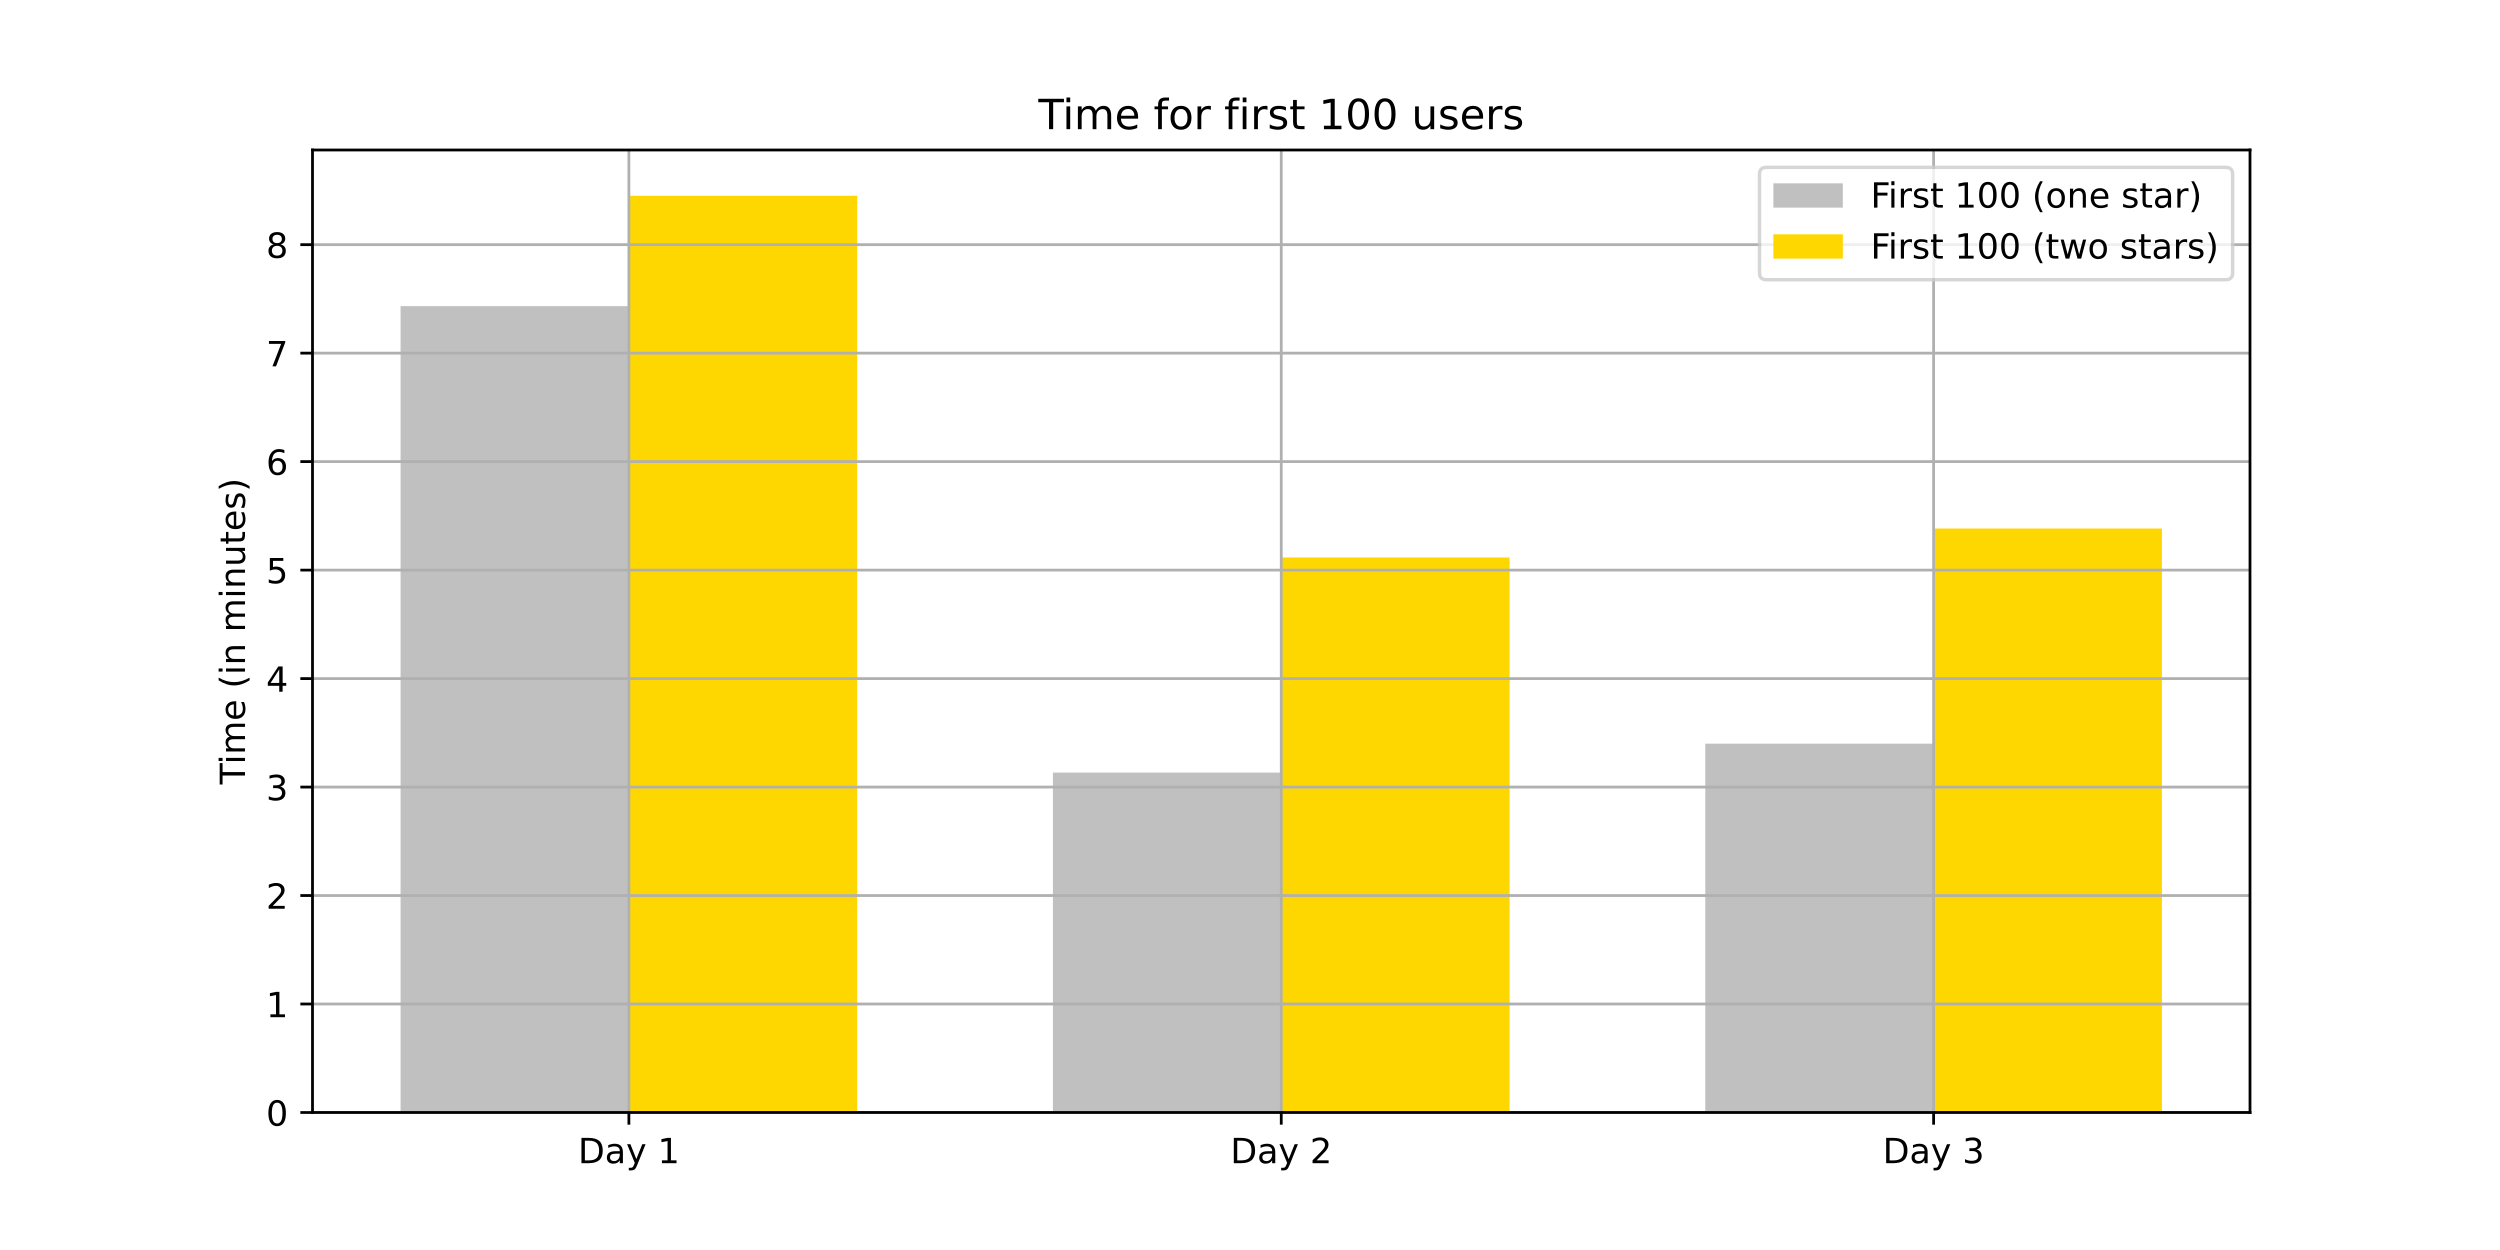
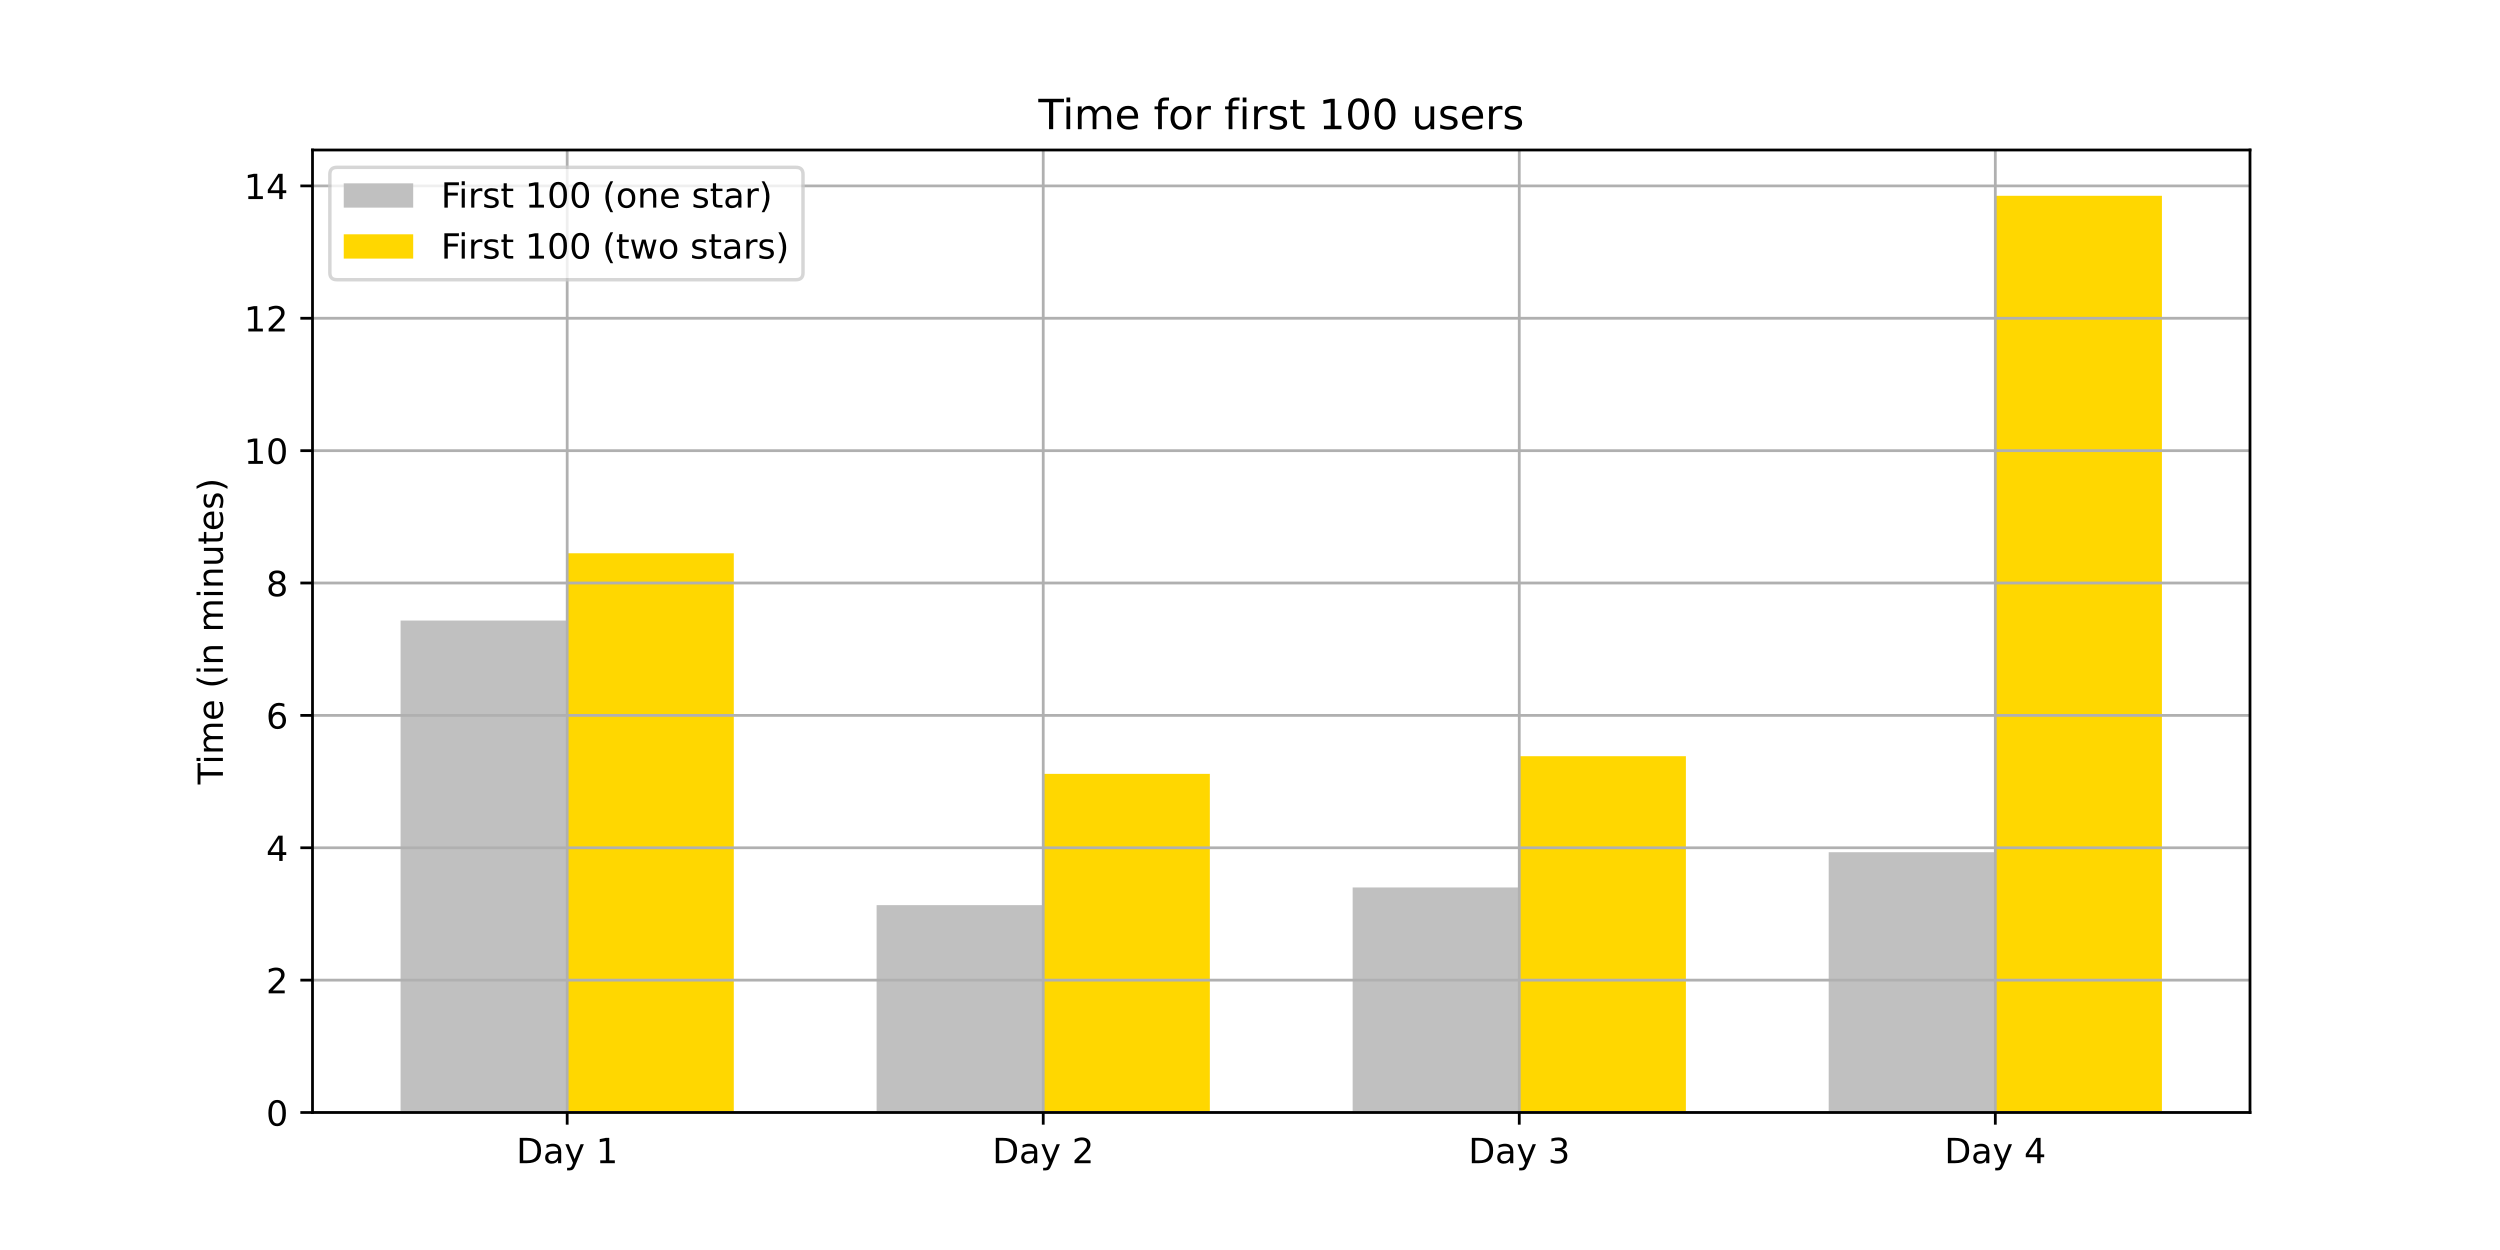
<svg xmlns="http://www.w3.org/2000/svg" xmlns:xlink="http://www.w3.org/1999/xlink" height="360pt" version="1.1" viewBox="0 0 720 360" width="720pt">
  <defs>
    <style type="text/css">*{stroke-linecap:butt;stroke-linejoin:round;}</style>
  </defs>
  <g id="figure_1">
    <g id="patch_1">
      <path d="M 0 360  L 720 360  L 720 0  L 0 0  z " style="fill:#ffffff;" />
    </g>
    <g id="axes_1">
      <g id="patch_2">
        <path d="M 90 320.4  L 648 320.4  L 648 43.2  L 90 43.2  z " style="fill:#ffffff;" />
      </g>
      <g id="patch_3">
-         <path clip-path="url(#pbcc487ff9d)" d="M 115.364 320.4  L 181.121 320.4  L 181.121 88.163  L 115.364 88.163  z " style="fill:#c0c0c0;" />
+         <path clip-path="url(#p4db4bcc8e1)" d="M 115.364 320.4  L 163.349 320.4  L 163.349 178.71  L 115.364 178.71  z " style="fill:#c0c0c0;" />
      </g>
      <g id="patch_4">
-         <path clip-path="url(#pbcc487ff9d)" d="M 303.242 320.4  L 369 320.4  L 369 222.507  L 303.242 222.507  z " style="fill:#c0c0c0;" />
+         <path clip-path="url(#p4db4bcc8e1)" d="M 252.464 320.4  L 300.45 320.4  L 300.45 260.674  L 252.464 260.674  z " style="fill:#c0c0c0;" />
      </g>
      <g id="patch_5">
-         <path clip-path="url(#pbcc487ff9d)" d="M 491.121 320.4  L 556.879 320.4  L 556.879 214.175  L 491.121 214.175  z " style="fill:#c0c0c0;" />
+         <path clip-path="url(#p4db4bcc8e1)" d="M 389.565 320.4  L 437.55 320.4  L 437.55 255.591  L 389.565 255.591  z " style="fill:#c0c0c0;" />
      </g>
      <g id="patch_6">
-         <path clip-path="url(#pbcc487ff9d)" d="M 181.121 320.4  L 246.879 320.4  L 246.879 56.4  L 181.121 56.4  z " style="fill:#ffd700;" />
+         <path clip-path="url(#p4db4bcc8e1)" d="M 526.666 320.4  L 574.651 320.4  L 574.651 245.425  L 526.666 245.425  z " style="fill:#c0c0c0;" />
      </g>
      <g id="patch_7">
-         <path clip-path="url(#pbcc487ff9d)" d="M 369 320.4  L 434.758 320.4  L 434.758 160.542  L 369 160.542  z " style="fill:#ffd700;" />
+         <path clip-path="url(#p4db4bcc8e1)" d="M 163.349 320.4  L 211.334 320.4  L 211.334 159.331  L 163.349 159.331  z " style="fill:#ffd700;" />
      </g>
      <g id="patch_8">
-         <path clip-path="url(#pbcc487ff9d)" d="M 556.879 320.4  L 622.636 320.4  L 622.636 152.211  L 556.879 152.211  z " style="fill:#ffd700;" />
+         <path clip-path="url(#p4db4bcc8e1)" d="M 300.45 320.4  L 348.435 320.4  L 348.435 222.869  L 300.45 222.869  z " style="fill:#ffd700;" />
+       </g>
+       <g id="patch_9">
+         <path clip-path="url(#p4db4bcc8e1)" d="M 437.55 320.4  L 485.536 320.4  L 485.536 217.786  L 437.55 217.786  z " style="fill:#ffd700;" />
+       </g>
+       <g id="patch_10">
+         <path clip-path="url(#p4db4bcc8e1)" d="M 574.651 320.4  L 622.636 320.4  L 622.636 56.4  L 574.651 56.4  z " style="fill:#ffd700;" />
      </g>
      <g id="matplotlib.axis_1">
        <g id="xtick_1">
          <g id="line2d_1">
-             <path clip-path="url(#pbcc487ff9d)" d="M 181.121 320.4  L 181.121 43.2  " style="fill:none;stroke:#b0b0b0;stroke-linecap:square;stroke-width:0.8;" />
+             <path clip-path="url(#p4db4bcc8e1)" d="M 163.349 320.4  L 163.349 43.2  " style="fill:none;stroke:#b0b0b0;stroke-linecap:square;stroke-width:0.8;" />
          </g>
          <g id="line2d_2">
            <defs>
-               <path d="M 0 0  L 0 3.5  " id="m752690affd" style="stroke:#000000;stroke-width:0.8;" />
+               <path d="M 0 0  L 0 3.5  " id="m57da8607fa" style="stroke:#000000;stroke-width:0.8;" />
            </defs>
            <g>
-               <use style="stroke:#000000;stroke-width:0.8;" x="181.121" xlink:href="#m752690affd" y="320.4" />
+               <use style="stroke:#000000;stroke-width:0.8;" x="163.349" xlink:href="#m57da8607fa" y="320.4" />
            </g>
          </g>
          <g id="text_1">
-             <g transform="translate(166.4775 334.9984)scale(0.1 -0.1)">
+             <g transform="translate(148.7051 334.9984)scale(0.1 -0.1)">
              <defs>
                <path d="M 19.672 64.797  L 19.672 8.109  L 31.594 8.109  Q 46.688 8.109 53.688 14.938  Q 60.688 21.781 60.688 36.531  Q 60.688 51.172 53.688 57.984  Q 46.688 64.797 31.594 64.797  z M 9.812 72.906  L 30.078 72.906  Q 51.266 72.906 61.172 64.094  Q 71.094 55.281 71.094 36.531  Q 71.094 17.672 61.125 8.828  Q 51.172 0 30.078 0  L 9.812 0  z " id="DejaVuSans-68" />
                <path d="M 34.281 27.484  Q 23.391 27.484 19.188 25  Q 14.984 22.516 14.984 16.5  Q 14.984 11.719 18.141 8.906  Q 21.297 6.109 26.703 6.109  Q 34.188 6.109 38.703 11.406  Q 43.219 16.703 43.219 25.484  L 43.219 27.484  z M 52.203 31.203  L 52.203 0  L 43.219 0  L 43.219 8.297  Q 40.141 3.328 35.547 0.953  Q 30.953 -1.422 24.312 -1.422  Q 15.922 -1.422 10.953 3.297  Q 6 8.016 6 15.922  Q 6 25.141 12.172 29.828  Q 18.359 34.516 30.609 34.516  L 43.219 34.516  L 43.219 35.406  Q 43.219 41.609 39.141 45  Q 35.062 48.391 27.688 48.391  Q 23 48.391 18.547 47.266  Q 14.109 46.141 10.016 43.891  L 10.016 52.203  Q 14.938 54.109 19.578 55.047  Q 24.219 56 28.609 56  Q 40.484 56 46.344 49.844  Q 52.203 43.703 52.203 31.203  z " id="DejaVuSans-97" />
                <path d="M 32.172 -5.078  Q 28.375 -14.844 24.75 -17.812  Q 21.141 -20.797 15.094 -20.797  L 7.906 -20.797  L 7.906 -13.281  L 13.188 -13.281  Q 16.891 -13.281 18.938 -11.516  Q 21 -9.766 23.484 -3.219  L 25.094 0.875  L 2.984 54.688  L 12.5 54.688  L 29.594 11.922  L 46.688 54.688  L 56.203 54.688  z " id="DejaVuSans-121" />
                <path id="DejaVuSans-32" />
                <path d="M 12.406 8.297  L 28.516 8.297  L 28.516 63.922  L 10.984 60.406  L 10.984 69.391  L 28.422 72.906  L 38.281 72.906  L 38.281 8.297  L 54.391 8.297  L 54.391 0  L 12.406 0  z " id="DejaVuSans-49" />
              </defs>
              <use xlink:href="#DejaVuSans-68" />
              <use x="77.002" xlink:href="#DejaVuSans-97" />
              <use x="138.281" xlink:href="#DejaVuSans-121" />
              <use x="197.461" xlink:href="#DejaVuSans-32" />
              <use x="229.248" xlink:href="#DejaVuSans-49" />
            </g>
          </g>
        </g>
        <g id="xtick_2">
          <g id="line2d_3">
-             <path clip-path="url(#pbcc487ff9d)" d="M 369 320.4  L 369 43.2  " style="fill:none;stroke:#b0b0b0;stroke-linecap:square;stroke-width:0.8;" />
+             <path clip-path="url(#p4db4bcc8e1)" d="M 300.45 320.4  L 300.45 43.2  " style="fill:none;stroke:#b0b0b0;stroke-linecap:square;stroke-width:0.8;" />
          </g>
          <g id="line2d_4">
            <g>
-               <use style="stroke:#000000;stroke-width:0.8;" x="369" xlink:href="#m752690affd" y="320.4" />
+               <use style="stroke:#000000;stroke-width:0.8;" x="300.45" xlink:href="#m57da8607fa" y="320.4" />
            </g>
          </g>
          <g id="text_2">
-             <g transform="translate(354.3562 334.9984)scale(0.1 -0.1)">
+             <g transform="translate(285.8059 334.9984)scale(0.1 -0.1)">
              <defs>
                <path d="M 19.188 8.297  L 53.609 8.297  L 53.609 0  L 7.328 0  L 7.328 8.297  Q 12.938 14.109 22.625 23.891  Q 32.328 33.688 34.812 36.531  Q 39.547 41.844 41.422 45.531  Q 43.312 49.219 43.312 52.781  Q 43.312 58.594 39.234 62.25  Q 35.156 65.922 28.609 65.922  Q 23.969 65.922 18.812 64.312  Q 13.672 62.703 7.812 59.422  L 7.812 69.391  Q 13.766 71.781 18.938 73  Q 24.125 74.219 28.422 74.219  Q 39.75 74.219 46.484 68.547  Q 53.219 62.891 53.219 53.422  Q 53.219 48.922 51.531 44.891  Q 49.859 40.875 45.406 35.406  Q 44.188 33.984 37.641 27.219  Q 31.109 20.453 19.188 8.297  z " id="DejaVuSans-50" />
              </defs>
              <use xlink:href="#DejaVuSans-68" />
              <use x="77.002" xlink:href="#DejaVuSans-97" />
              <use x="138.281" xlink:href="#DejaVuSans-121" />
              <use x="197.461" xlink:href="#DejaVuSans-32" />
              <use x="229.248" xlink:href="#DejaVuSans-50" />
            </g>
          </g>
        </g>
        <g id="xtick_3">
          <g id="line2d_5">
-             <path clip-path="url(#pbcc487ff9d)" d="M 556.879 320.4  L 556.879 43.2  " style="fill:none;stroke:#b0b0b0;stroke-linecap:square;stroke-width:0.8;" />
+             <path clip-path="url(#p4db4bcc8e1)" d="M 437.55 320.4  L 437.55 43.2  " style="fill:none;stroke:#b0b0b0;stroke-linecap:square;stroke-width:0.8;" />
          </g>
          <g id="line2d_6">
            <g>
-               <use style="stroke:#000000;stroke-width:0.8;" x="556.879" xlink:href="#m752690affd" y="320.4" />
+               <use style="stroke:#000000;stroke-width:0.8;" x="437.55" xlink:href="#m57da8607fa" y="320.4" />
            </g>
          </g>
          <g id="text_3">
-             <g transform="translate(542.235 334.9984)scale(0.1 -0.1)">
+             <g transform="translate(422.9066 334.9984)scale(0.1 -0.1)">
              <defs>
                <path d="M 40.578 39.312  Q 47.656 37.797 51.625 33  Q 55.609 28.219 55.609 21.188  Q 55.609 10.406 48.188 4.484  Q 40.766 -1.422 27.094 -1.422  Q 22.516 -1.422 17.656 -0.516  Q 12.797 0.391 7.625 2.203  L 7.625 11.719  Q 11.719 9.328 16.594 8.109  Q 21.484 6.891 26.812 6.891  Q 36.078 6.891 40.938 10.547  Q 45.797 14.203 45.797 21.188  Q 45.797 27.641 41.281 31.266  Q 36.766 34.906 28.719 34.906  L 20.219 34.906  L 20.219 43.016  L 29.109 43.016  Q 36.375 43.016 40.234 45.922  Q 44.094 48.828 44.094 54.297  Q 44.094 59.906 40.109 62.906  Q 36.141 65.922 28.719 65.922  Q 24.656 65.922 20.016 65.031  Q 15.375 64.156 9.812 62.312  L 9.812 71.094  Q 15.438 72.656 20.344 73.438  Q 25.25 74.219 29.594 74.219  Q 40.828 74.219 47.359 69.109  Q 53.906 64.016 53.906 55.328  Q 53.906 49.266 50.438 45.094  Q 46.969 40.922 40.578 39.312  z " id="DejaVuSans-51" />
              </defs>
              <use xlink:href="#DejaVuSans-68" />
              <use x="77.002" xlink:href="#DejaVuSans-97" />
              <use x="138.281" xlink:href="#DejaVuSans-121" />
              <use x="197.461" xlink:href="#DejaVuSans-32" />
              <use x="229.248" xlink:href="#DejaVuSans-51" />
            </g>
          </g>
        </g>
+         <g id="xtick_4">
+           <g id="line2d_7">
+             <path clip-path="url(#p4db4bcc8e1)" d="M 574.651 320.4  L 574.651 43.2  " style="fill:none;stroke:#b0b0b0;stroke-linecap:square;stroke-width:0.8;" />
+           </g>
+           <g id="line2d_8">
+             <g>
+               <use style="stroke:#000000;stroke-width:0.8;" x="574.651" xlink:href="#m57da8607fa" y="320.4" />
+             </g>
+           </g>
+           <g id="text_4">
+             <g transform="translate(560.0074 334.9984)scale(0.1 -0.1)">
+               <defs>
+                 <path d="M 37.797 64.312  L 12.891 25.391  L 37.797 25.391  z M 35.203 72.906  L 47.609 72.906  L 47.609 25.391  L 58.016 25.391  L 58.016 17.188  L 47.609 17.188  L 47.609 0  L 37.797 0  L 37.797 17.188  L 4.891 17.188  L 4.891 26.703  z " id="DejaVuSans-52" />
+               </defs>
+               <use xlink:href="#DejaVuSans-68" />
+               <use x="77.002" xlink:href="#DejaVuSans-97" />
+               <use x="138.281" xlink:href="#DejaVuSans-121" />
+               <use x="197.461" xlink:href="#DejaVuSans-32" />
+               <use x="229.248" xlink:href="#DejaVuSans-52" />
+             </g>
+           </g>
+         </g>
      </g>
      <g id="matplotlib.axis_2">
        <g id="ytick_1">
-           <g id="line2d_7">
-             <path clip-path="url(#pbcc487ff9d)" d="M 90 320.4  L 648 320.4  " style="fill:none;stroke:#b0b0b0;stroke-linecap:square;stroke-width:0.8;" />
-           </g>
-           <g id="line2d_8">
+           <g id="line2d_9">
+             <path clip-path="url(#p4db4bcc8e1)" d="M 90 320.4  L 648 320.4  " style="fill:none;stroke:#b0b0b0;stroke-linecap:square;stroke-width:0.8;" />
+           </g>
+           <g id="line2d_10">
            <defs>
-               <path d="M 0 0  L -3.5 0  " id="md3a1e1a171" style="stroke:#000000;stroke-width:0.8;" />
+               <path d="M 0 0  L -3.5 0  " id="mcd0cbe0e70" style="stroke:#000000;stroke-width:0.8;" />
            </defs>
            <g>
-               <use style="stroke:#000000;stroke-width:0.8;" x="90" xlink:href="#md3a1e1a171" y="320.4" />
-             </g>
-           </g>
-           <g id="text_4">
+               <use style="stroke:#000000;stroke-width:0.8;" x="90" xlink:href="#mcd0cbe0e70" y="320.4" />
+             </g>
+           </g>
+           <g id="text_5">
            <g transform="translate(76.6375 324.1992)scale(0.1 -0.1)">
              <defs>
                <path d="M 31.781 66.406  Q 24.172 66.406 20.328 58.906  Q 16.5 51.422 16.5 36.375  Q 16.5 21.391 20.328 13.891  Q 24.172 6.391 31.781 6.391  Q 39.453 6.391 43.281 13.891  Q 47.125 21.391 47.125 36.375  Q 47.125 51.422 43.281 58.906  Q 39.453 66.406 31.781 66.406  z M 31.781 74.219  Q 44.047 74.219 50.516 64.516  Q 56.984 54.828 56.984 36.375  Q 56.984 17.969 50.516 8.266  Q 44.047 -1.422 31.781 -1.422  Q 19.531 -1.422 13.062 8.266  Q 6.594 17.969 6.594 36.375  Q 6.594 54.828 13.062 64.516  Q 19.531 74.219 31.781 74.219  z " id="DejaVuSans-48" />
              </defs>
              <use xlink:href="#DejaVuSans-48" />
            </g>
          </g>
        </g>
        <g id="ytick_2">
-           <g id="line2d_9">
-             <path clip-path="url(#pbcc487ff9d)" d="M 90 289.157  L 648 289.157  " style="fill:none;stroke:#b0b0b0;stroke-linecap:square;stroke-width:0.8;" />
-           </g>
-           <g id="line2d_10">
-             <g>
-               <use style="stroke:#000000;stroke-width:0.8;" x="90" xlink:href="#md3a1e1a171" y="289.157" />
-             </g>
-           </g>
-           <g id="text_5">
-             <g transform="translate(76.6375 292.9566)scale(0.1 -0.1)">
+           <g id="line2d_11">
+             <path clip-path="url(#p4db4bcc8e1)" d="M 90 282.277  L 648 282.277  " style="fill:none;stroke:#b0b0b0;stroke-linecap:square;stroke-width:0.8;" />
+           </g>
+           <g id="line2d_12">
+             <g>
+               <use style="stroke:#000000;stroke-width:0.8;" x="90" xlink:href="#mcd0cbe0e70" y="282.277" />
+             </g>
+           </g>
+           <g id="text_6">
+             <g transform="translate(76.6375 286.0765)scale(0.1 -0.1)">
+               <use xlink:href="#DejaVuSans-50" />
+             </g>
+           </g>
+         </g>
+         <g id="ytick_3">
+           <g id="line2d_13">
+             <path clip-path="url(#p4db4bcc8e1)" d="M 90 244.155  L 648 244.155  " style="fill:none;stroke:#b0b0b0;stroke-linecap:square;stroke-width:0.8;" />
+           </g>
+           <g id="line2d_14">
+             <g>
+               <use style="stroke:#000000;stroke-width:0.8;" x="90" xlink:href="#mcd0cbe0e70" y="244.155" />
+             </g>
+           </g>
+           <g id="text_7">
+             <g transform="translate(76.6375 247.9537)scale(0.1 -0.1)">
+               <use xlink:href="#DejaVuSans-52" />
+             </g>
+           </g>
+         </g>
+         <g id="ytick_4">
+           <g id="line2d_15">
+             <path clip-path="url(#p4db4bcc8e1)" d="M 90 206.032  L 648 206.032  " style="fill:none;stroke:#b0b0b0;stroke-linecap:square;stroke-width:0.8;" />
+           </g>
+           <g id="line2d_16">
+             <g>
+               <use style="stroke:#000000;stroke-width:0.8;" x="90" xlink:href="#mcd0cbe0e70" y="206.032" />
+             </g>
+           </g>
+           <g id="text_8">
+             <g transform="translate(76.6375 209.831)scale(0.1 -0.1)">
+               <defs>
+                 <path d="M 33.016 40.375  Q 26.375 40.375 22.484 35.828  Q 18.609 31.297 18.609 23.391  Q 18.609 15.531 22.484 10.953  Q 26.375 6.391 33.016 6.391  Q 39.656 6.391 43.531 10.953  Q 47.406 15.531 47.406 23.391  Q 47.406 31.297 43.531 35.828  Q 39.656 40.375 33.016 40.375  z M 52.594 71.297  L 52.594 62.312  Q 48.875 64.062 45.094 64.984  Q 41.312 65.922 37.594 65.922  Q 27.828 65.922 22.672 59.328  Q 17.531 52.734 16.797 39.406  Q 19.672 43.656 24.016 45.922  Q 28.375 48.188 33.594 48.188  Q 44.578 48.188 50.953 41.516  Q 57.328 34.859 57.328 23.391  Q 57.328 12.156 50.688 5.359  Q 44.047 -1.422 33.016 -1.422  Q 20.359 -1.422 13.672 8.266  Q 6.984 17.969 6.984 36.375  Q 6.984 53.656 15.188 63.938  Q 23.391 74.219 37.203 74.219  Q 40.922 74.219 44.703 73.484  Q 48.484 72.75 52.594 71.297  z " id="DejaVuSans-54" />
+               </defs>
+               <use xlink:href="#DejaVuSans-54" />
+             </g>
+           </g>
+         </g>
+         <g id="ytick_5">
+           <g id="line2d_17">
+             <path clip-path="url(#p4db4bcc8e1)" d="M 90 167.909  L 648 167.909  " style="fill:none;stroke:#b0b0b0;stroke-linecap:square;stroke-width:0.8;" />
+           </g>
+           <g id="line2d_18">
+             <g>
+               <use style="stroke:#000000;stroke-width:0.8;" x="90" xlink:href="#mcd0cbe0e70" y="167.909" />
+             </g>
+           </g>
+           <g id="text_9">
+             <g transform="translate(76.6375 171.7082)scale(0.1 -0.1)">
+               <defs>
+                 <path d="M 31.781 34.625  Q 24.75 34.625 20.719 30.859  Q 16.703 27.094 16.703 20.516  Q 16.703 13.922 20.719 10.156  Q 24.75 6.391 31.781 6.391  Q 38.812 6.391 42.859 10.172  Q 46.922 13.969 46.922 20.516  Q 46.922 27.094 42.891 30.859  Q 38.875 34.625 31.781 34.625  z M 21.922 38.812  Q 15.578 40.375 12.031 44.719  Q 8.5 49.078 8.5 55.328  Q 8.5 64.062 14.719 69.141  Q 20.953 74.219 31.781 74.219  Q 42.672 74.219 48.875 69.141  Q 55.078 64.062 55.078 55.328  Q 55.078 49.078 51.531 44.719  Q 48 40.375 41.703 38.812  Q 48.828 37.156 52.797 32.312  Q 56.781 27.484 56.781 20.516  Q 56.781 9.906 50.312 4.234  Q 43.844 -1.422 31.781 -1.422  Q 19.734 -1.422 13.25 4.234  Q 6.781 9.906 6.781 20.516  Q 6.781 27.484 10.781 32.312  Q 14.797 37.156 21.922 38.812  z M 18.312 54.391  Q 18.312 48.734 21.844 45.562  Q 25.391 42.391 31.781 42.391  Q 38.141 42.391 41.719 45.562  Q 45.312 48.734 45.312 54.391  Q 45.312 60.062 41.719 63.234  Q 38.141 66.406 31.781 66.406  Q 25.391 66.406 21.844 63.234  Q 18.312 60.062 18.312 54.391  z " id="DejaVuSans-56" />
+               </defs>
+               <use xlink:href="#DejaVuSans-56" />
+             </g>
+           </g>
+         </g>
+         <g id="ytick_6">
+           <g id="line2d_19">
+             <path clip-path="url(#p4db4bcc8e1)" d="M 90 129.786  L 648 129.786  " style="fill:none;stroke:#b0b0b0;stroke-linecap:square;stroke-width:0.8;" />
+           </g>
+           <g id="line2d_20">
+             <g>
+               <use style="stroke:#000000;stroke-width:0.8;" x="90" xlink:href="#mcd0cbe0e70" y="129.786" />
+             </g>
+           </g>
+           <g id="text_10">
+             <g transform="translate(70.275 133.5855)scale(0.1 -0.1)">
              <use xlink:href="#DejaVuSans-49" />
-             </g>
-           </g>
-         </g>
-         <g id="ytick_3">
-           <g id="line2d_11">
-             <path clip-path="url(#pbcc487ff9d)" d="M 90 257.915  L 648 257.915  " style="fill:none;stroke:#b0b0b0;stroke-linecap:square;stroke-width:0.8;" />
-           </g>
-           <g id="line2d_12">
-             <g>
-               <use style="stroke:#000000;stroke-width:0.8;" x="90" xlink:href="#md3a1e1a171" y="257.915" />
-             </g>
-           </g>
-           <g id="text_6">
-             <g transform="translate(76.6375 261.714)scale(0.1 -0.1)">
-               <use xlink:href="#DejaVuSans-50" />
-             </g>
-           </g>
-         </g>
-         <g id="ytick_4">
-           <g id="line2d_13">
-             <path clip-path="url(#pbcc487ff9d)" d="M 90 226.672  L 648 226.672  " style="fill:none;stroke:#b0b0b0;stroke-linecap:square;stroke-width:0.8;" />
-           </g>
-           <g id="line2d_14">
-             <g>
-               <use style="stroke:#000000;stroke-width:0.8;" x="90" xlink:href="#md3a1e1a171" y="226.672" />
-             </g>
-           </g>
-           <g id="text_7">
-             <g transform="translate(76.6375 230.4714)scale(0.1 -0.1)">
-               <use xlink:href="#DejaVuSans-51" />
-             </g>
-           </g>
-         </g>
-         <g id="ytick_5">
-           <g id="line2d_15">
-             <path clip-path="url(#pbcc487ff9d)" d="M 90 195.43  L 648 195.43  " style="fill:none;stroke:#b0b0b0;stroke-linecap:square;stroke-width:0.8;" />
-           </g>
-           <g id="line2d_16">
-             <g>
-               <use style="stroke:#000000;stroke-width:0.8;" x="90" xlink:href="#md3a1e1a171" y="195.43" />
-             </g>
-           </g>
-           <g id="text_8">
-             <g transform="translate(76.6375 199.2288)scale(0.1 -0.1)">
-               <defs>
-                 <path d="M 37.797 64.312  L 12.891 25.391  L 37.797 25.391  z M 35.203 72.906  L 47.609 72.906  L 47.609 25.391  L 58.016 25.391  L 58.016 17.188  L 47.609 17.188  L 47.609 0  L 37.797 0  L 37.797 17.188  L 4.891 17.188  L 4.891 26.703  z " id="DejaVuSans-52" />
-               </defs>
-               <use xlink:href="#DejaVuSans-52" />
-             </g>
-           </g>
-         </g>
-         <g id="ytick_6">
-           <g id="line2d_17">
-             <path clip-path="url(#pbcc487ff9d)" d="M 90 164.187  L 648 164.187  " style="fill:none;stroke:#b0b0b0;stroke-linecap:square;stroke-width:0.8;" />
-           </g>
-           <g id="line2d_18">
-             <g>
-               <use style="stroke:#000000;stroke-width:0.8;" x="90" xlink:href="#md3a1e1a171" y="164.187" />
-             </g>
-           </g>
-           <g id="text_9">
-             <g transform="translate(76.6375 167.9862)scale(0.1 -0.1)">
-               <defs>
-                 <path d="M 10.797 72.906  L 49.516 72.906  L 49.516 64.594  L 19.828 64.594  L 19.828 46.734  Q 21.969 47.469 24.109 47.828  Q 26.266 48.188 28.422 48.188  Q 40.625 48.188 47.75 41.5  Q 54.891 34.812 54.891 23.391  Q 54.891 11.625 47.562 5.094  Q 40.234 -1.422 26.906 -1.422  Q 22.312 -1.422 17.547 -0.641  Q 12.797 0.141 7.719 1.703  L 7.719 11.625  Q 12.109 9.234 16.797 8.062  Q 21.484 6.891 26.703 6.891  Q 35.156 6.891 40.078 11.328  Q 45.016 15.766 45.016 23.391  Q 45.016 31 40.078 35.438  Q 35.156 39.891 26.703 39.891  Q 22.75 39.891 18.812 39.016  Q 14.891 38.141 10.797 36.281  z " id="DejaVuSans-53" />
-               </defs>
-               <use xlink:href="#DejaVuSans-53" />
+               <use x="63.623" xlink:href="#DejaVuSans-48" />
            </g>
          </g>
        </g>
        <g id="ytick_7">
-           <g id="line2d_19">
-             <path clip-path="url(#pbcc487ff9d)" d="M 90 132.944  L 648 132.944  " style="fill:none;stroke:#b0b0b0;stroke-linecap:square;stroke-width:0.8;" />
-           </g>
-           <g id="line2d_20">
-             <g>
-               <use style="stroke:#000000;stroke-width:0.8;" x="90" xlink:href="#md3a1e1a171" y="132.944" />
-             </g>
-           </g>
-           <g id="text_10">
-             <g transform="translate(76.6375 136.7436)scale(0.1 -0.1)">
-               <defs>
-                 <path d="M 33.016 40.375  Q 26.375 40.375 22.484 35.828  Q 18.609 31.297 18.609 23.391  Q 18.609 15.531 22.484 10.953  Q 26.375 6.391 33.016 6.391  Q 39.656 6.391 43.531 10.953  Q 47.406 15.531 47.406 23.391  Q 47.406 31.297 43.531 35.828  Q 39.656 40.375 33.016 40.375  z M 52.594 71.297  L 52.594 62.312  Q 48.875 64.062 45.094 64.984  Q 41.312 65.922 37.594 65.922  Q 27.828 65.922 22.672 59.328  Q 17.531 52.734 16.797 39.406  Q 19.672 43.656 24.016 45.922  Q 28.375 48.188 33.594 48.188  Q 44.578 48.188 50.953 41.516  Q 57.328 34.859 57.328 23.391  Q 57.328 12.156 50.688 5.359  Q 44.047 -1.422 33.016 -1.422  Q 20.359 -1.422 13.672 8.266  Q 6.984 17.969 6.984 36.375  Q 6.984 53.656 15.188 63.938  Q 23.391 74.219 37.203 74.219  Q 40.922 74.219 44.703 73.484  Q 48.484 72.75 52.594 71.297  z " id="DejaVuSans-54" />
-               </defs>
-               <use xlink:href="#DejaVuSans-54" />
+           <g id="line2d_21">
+             <path clip-path="url(#p4db4bcc8e1)" d="M 90 91.664  L 648 91.664  " style="fill:none;stroke:#b0b0b0;stroke-linecap:square;stroke-width:0.8;" />
+           </g>
+           <g id="line2d_22">
+             <g>
+               <use style="stroke:#000000;stroke-width:0.8;" x="90" xlink:href="#mcd0cbe0e70" y="91.664" />
+             </g>
+           </g>
+           <g id="text_11">
+             <g transform="translate(70.275 95.46276)scale(0.1 -0.1)">
+               <use xlink:href="#DejaVuSans-49" />
+               <use x="63.623" xlink:href="#DejaVuSans-50" />
            </g>
          </g>
        </g>
        <g id="ytick_8">
-           <g id="line2d_21">
-             <path clip-path="url(#pbcc487ff9d)" d="M 90 101.702  L 648 101.702  " style="fill:none;stroke:#b0b0b0;stroke-linecap:square;stroke-width:0.8;" />
-           </g>
-           <g id="line2d_22">
-             <g>
-               <use style="stroke:#000000;stroke-width:0.8;" x="90" xlink:href="#md3a1e1a171" y="101.702" />
-             </g>
-           </g>
-           <g id="text_11">
-             <g transform="translate(76.6375 105.501)scale(0.1 -0.1)">
-               <defs>
-                 <path d="M 8.203 72.906  L 55.078 72.906  L 55.078 68.703  L 28.609 0  L 18.312 0  L 43.219 64.594  L 8.203 64.594  z " id="DejaVuSans-55" />
-               </defs>
-               <use xlink:href="#DejaVuSans-55" />
-             </g>
-           </g>
-         </g>
-         <g id="ytick_9">
          <g id="line2d_23">
-             <path clip-path="url(#pbcc487ff9d)" d="M 90 70.459  L 648 70.459  " style="fill:none;stroke:#b0b0b0;stroke-linecap:square;stroke-width:0.8;" />
+             <path clip-path="url(#p4db4bcc8e1)" d="M 90 53.541  L 648 53.541  " style="fill:none;stroke:#b0b0b0;stroke-linecap:square;stroke-width:0.8;" />
          </g>
          <g id="line2d_24">
            <g>
-               <use style="stroke:#000000;stroke-width:0.8;" x="90" xlink:href="#md3a1e1a171" y="70.459" />
+               <use style="stroke:#000000;stroke-width:0.8;" x="90" xlink:href="#mcd0cbe0e70" y="53.541" />
            </g>
          </g>
          <g id="text_12">
-             <g transform="translate(76.6375 74.25839)scale(0.1 -0.1)">
-               <defs>
-                 <path d="M 31.781 34.625  Q 24.75 34.625 20.719 30.859  Q 16.703 27.094 16.703 20.516  Q 16.703 13.922 20.719 10.156  Q 24.75 6.391 31.781 6.391  Q 38.812 6.391 42.859 10.172  Q 46.922 13.969 46.922 20.516  Q 46.922 27.094 42.891 30.859  Q 38.875 34.625 31.781 34.625  z M 21.922 38.812  Q 15.578 40.375 12.031 44.719  Q 8.5 49.078 8.5 55.328  Q 8.5 64.062 14.719 69.141  Q 20.953 74.219 31.781 74.219  Q 42.672 74.219 48.875 69.141  Q 55.078 64.062 55.078 55.328  Q 55.078 49.078 51.531 44.719  Q 48 40.375 41.703 38.812  Q 48.828 37.156 52.797 32.312  Q 56.781 27.484 56.781 20.516  Q 56.781 9.906 50.312 4.234  Q 43.844 -1.422 31.781 -1.422  Q 19.734 -1.422 13.25 4.234  Q 6.781 9.906 6.781 20.516  Q 6.781 27.484 10.781 32.312  Q 14.797 37.156 21.922 38.812  z M 18.312 54.391  Q 18.312 48.734 21.844 45.562  Q 25.391 42.391 31.781 42.391  Q 38.141 42.391 41.719 45.562  Q 45.312 48.734 45.312 54.391  Q 45.312 60.062 41.719 63.234  Q 38.141 66.406 31.781 66.406  Q 25.391 66.406 21.844 63.234  Q 18.312 60.062 18.312 54.391  z " id="DejaVuSans-56" />
-               </defs>
-               <use xlink:href="#DejaVuSans-56" />
+             <g transform="translate(70.275 57.34001)scale(0.1 -0.1)">
+               <use xlink:href="#DejaVuSans-49" />
+               <use x="63.623" xlink:href="#DejaVuSans-52" />
            </g>
          </g>
        </g>
        <g id="text_13">
-           <g transform="translate(70.55781 225.9094)rotate(-90)scale(0.1 -0.1)">
+           <g transform="translate(64.19531 225.9094)rotate(-90)scale(0.1 -0.1)">
            <defs>
              <path d="M -0.297 72.906  L 61.375 72.906  L 61.375 64.594  L 35.5 64.594  L 35.5 0  L 25.594 0  L 25.594 64.594  L -0.297 64.594  z " id="DejaVuSans-84" />
              <path d="M 9.422 54.688  L 18.406 54.688  L 18.406 0  L 9.422 0  z M 9.422 75.984  L 18.406 75.984  L 18.406 64.594  L 9.422 64.594  z " id="DejaVuSans-105" />
              <path d="M 52 44.188  Q 55.375 50.25 60.062 53.125  Q 64.75 56 71.094 56  Q 79.641 56 84.281 50.016  Q 88.922 44.047 88.922 33.016  L 88.922 0  L 79.891 0  L 79.891 32.719  Q 79.891 40.578 77.094 44.375  Q 74.312 48.188 68.609 48.188  Q 61.625 48.188 57.562 43.547  Q 53.516 38.922 53.516 30.906  L 53.516 0  L 44.484 0  L 44.484 32.719  Q 44.484 40.625 41.703 44.406  Q 38.922 48.188 33.109 48.188  Q 26.219 48.188 22.156 43.531  Q 18.109 38.875 18.109 30.906  L 18.109 0  L 9.078 0  L 9.078 54.688  L 18.109 54.688  L 18.109 46.188  Q 21.188 51.219 25.484 53.609  Q 29.781 56 35.688 56  Q 41.656 56 45.828 52.969  Q 50 49.953 52 44.188  z " id="DejaVuSans-109" />
              <path d="M 56.203 29.594  L 56.203 25.203  L 14.891 25.203  Q 15.484 15.922 20.484 11.062  Q 25.484 6.203 34.422 6.203  Q 39.594 6.203 44.453 7.469  Q 49.312 8.734 54.109 11.281  L 54.109 2.781  Q 49.266 0.734 44.188 -0.344  Q 39.109 -1.422 33.891 -1.422  Q 20.797 -1.422 13.156 6.188  Q 5.516 13.812 5.516 26.812  Q 5.516 40.234 12.766 48.109  Q 20.016 56 32.328 56  Q 43.359 56 49.781 48.891  Q 56.203 41.797 56.203 29.594  z M 47.219 32.234  Q 47.125 39.594 43.094 43.984  Q 39.062 48.391 32.422 48.391  Q 24.906 48.391 20.391 44.141  Q 15.875 39.891 15.188 32.172  z " id="DejaVuSans-101" />
              <path d="M 31 75.875  Q 24.469 64.656 21.281 53.656  Q 18.109 42.672 18.109 31.391  Q 18.109 20.125 21.312 9.062  Q 24.516 -2 31 -13.188  L 23.188 -13.188  Q 15.875 -1.703 12.234 9.375  Q 8.594 20.453 8.594 31.391  Q 8.594 42.281 12.203 53.312  Q 15.828 64.359 23.188 75.875  z " id="DejaVuSans-40" />
              <path d="M 54.891 33.016  L 54.891 0  L 45.906 0  L 45.906 32.719  Q 45.906 40.484 42.875 44.328  Q 39.844 48.188 33.797 48.188  Q 26.516 48.188 22.312 43.547  Q 18.109 38.922 18.109 30.906  L 18.109 0  L 9.078 0  L 9.078 54.688  L 18.109 54.688  L 18.109 46.188  Q 21.344 51.125 25.703 53.562  Q 30.078 56 35.797 56  Q 45.219 56 50.047 50.172  Q 54.891 44.344 54.891 33.016  z " id="DejaVuSans-110" />
              <path d="M 8.5 21.578  L 8.5 54.688  L 17.484 54.688  L 17.484 21.922  Q 17.484 14.156 20.5 10.266  Q 23.531 6.391 29.594 6.391  Q 36.859 6.391 41.078 11.031  Q 45.312 15.672 45.312 23.688  L 45.312 54.688  L 54.297 54.688  L 54.297 0  L 45.312 0  L 45.312 8.406  Q 42.047 3.422 37.719 1  Q 33.406 -1.422 27.688 -1.422  Q 18.266 -1.422 13.375 4.438  Q 8.5 10.297 8.5 21.578  z M 31.109 56  z " id="DejaVuSans-117" />
              <path d="M 18.312 70.219  L 18.312 54.688  L 36.812 54.688  L 36.812 47.703  L 18.312 47.703  L 18.312 18.016  Q 18.312 11.328 20.141 9.422  Q 21.969 7.516 27.594 7.516  L 36.812 7.516  L 36.812 0  L 27.594 0  Q 17.188 0 13.234 3.875  Q 9.281 7.766 9.281 18.016  L 9.281 47.703  L 2.688 47.703  L 2.688 54.688  L 9.281 54.688  L 9.281 70.219  z " id="DejaVuSans-116" />
              <path d="M 44.281 53.078  L 44.281 44.578  Q 40.484 46.531 36.375 47.5  Q 32.281 48.484 27.875 48.484  Q 21.188 48.484 17.844 46.438  Q 14.5 44.391 14.5 40.281  Q 14.5 37.156 16.891 35.375  Q 19.281 33.594 26.516 31.984  L 29.594 31.297  Q 39.156 29.25 43.188 25.516  Q 47.219 21.781 47.219 15.094  Q 47.219 7.469 41.188 3.016  Q 35.156 -1.422 24.609 -1.422  Q 20.219 -1.422 15.453 -0.562  Q 10.688 0.297 5.422 2  L 5.422 11.281  Q 10.406 8.688 15.234 7.391  Q 20.062 6.109 24.812 6.109  Q 31.156 6.109 34.562 8.281  Q 37.984 10.453 37.984 14.406  Q 37.984 18.062 35.516 20.016  Q 33.062 21.969 24.703 23.781  L 21.578 24.516  Q 13.234 26.266 9.516 29.906  Q 5.812 33.547 5.812 39.891  Q 5.812 47.609 11.281 51.797  Q 16.75 56 26.812 56  Q 31.781 56 36.172 55.266  Q 40.578 54.547 44.281 53.078  z " id="DejaVuSans-115" />
              <path d="M 8.016 75.875  L 15.828 75.875  Q 23.141 64.359 26.781 53.312  Q 30.422 42.281 30.422 31.391  Q 30.422 20.453 26.781 9.375  Q 23.141 -1.703 15.828 -13.188  L 8.016 -13.188  Q 14.5 -2 17.703 9.062  Q 20.906 20.125 20.906 31.391  Q 20.906 42.672 17.703 53.656  Q 14.5 64.656 8.016 75.875  z " id="DejaVuSans-41" />
            </defs>
            <use xlink:href="#DejaVuSans-84" />
            <use x="57.959" xlink:href="#DejaVuSans-105" />
            <use x="85.742" xlink:href="#DejaVuSans-109" />
            <use x="183.154" xlink:href="#DejaVuSans-101" />
            <use x="244.678" xlink:href="#DejaVuSans-32" />
            <use x="276.465" xlink:href="#DejaVuSans-40" />
            <use x="315.479" xlink:href="#DejaVuSans-105" />
            <use x="343.262" xlink:href="#DejaVuSans-110" />
            <use x="406.641" xlink:href="#DejaVuSans-32" />
            <use x="438.428" xlink:href="#DejaVuSans-109" />
            <use x="535.84" xlink:href="#DejaVuSans-105" />
            <use x="563.623" xlink:href="#DejaVuSans-110" />
            <use x="627.002" xlink:href="#DejaVuSans-117" />
            <use x="690.381" xlink:href="#DejaVuSans-116" />
            <use x="729.59" xlink:href="#DejaVuSans-101" />
            <use x="791.113" xlink:href="#DejaVuSans-115" />
            <use x="843.213" xlink:href="#DejaVuSans-41" />
          </g>
        </g>
      </g>
-       <g id="patch_9">
+       <g id="patch_11">
        <path d="M 90 320.4  L 90 43.2  " style="fill:none;stroke:#000000;stroke-linecap:square;stroke-linejoin:miter;stroke-width:0.8;" />
      </g>
-       <g id="patch_10">
+       <g id="patch_12">
        <path d="M 648 320.4  L 648 43.2  " style="fill:none;stroke:#000000;stroke-linecap:square;stroke-linejoin:miter;stroke-width:0.8;" />
      </g>
-       <g id="patch_11">
+       <g id="patch_13">
        <path d="M 90 320.4  L 648 320.4  " style="fill:none;stroke:#000000;stroke-linecap:square;stroke-linejoin:miter;stroke-width:0.8;" />
      </g>
-       <g id="patch_12">
+       <g id="patch_14">
        <path d="M 90 43.2  L 648 43.2  " style="fill:none;stroke:#000000;stroke-linecap:square;stroke-linejoin:miter;stroke-width:0.8;" />
      </g>
      <g id="text_14">
        <g transform="translate(299.0541 37.2)scale(0.12 -0.12)">
          <defs>
            <path d="M 37.109 75.984  L 37.109 68.5  L 28.516 68.5  Q 23.688 68.5 21.797 66.547  Q 19.922 64.594 19.922 59.516  L 19.922 54.688  L 34.719 54.688  L 34.719 47.703  L 19.922 47.703  L 19.922 0  L 10.891 0  L 10.891 47.703  L 2.297 47.703  L 2.297 54.688  L 10.891 54.688  L 10.891 58.5  Q 10.891 67.625 15.141 71.797  Q 19.391 75.984 28.609 75.984  z " id="DejaVuSans-102" />
            <path d="M 30.609 48.391  Q 23.391 48.391 19.188 42.75  Q 14.984 37.109 14.984 27.297  Q 14.984 17.484 19.156 11.844  Q 23.344 6.203 30.609 6.203  Q 37.797 6.203 41.984 11.859  Q 46.188 17.531 46.188 27.297  Q 46.188 37.016 41.984 42.703  Q 37.797 48.391 30.609 48.391  z M 30.609 56  Q 42.328 56 49.016 48.375  Q 55.719 40.766 55.719 27.297  Q 55.719 13.875 49.016 6.219  Q 42.328 -1.422 30.609 -1.422  Q 18.844 -1.422 12.172 6.219  Q 5.516 13.875 5.516 27.297  Q 5.516 40.766 12.172 48.375  Q 18.844 56 30.609 56  z " id="DejaVuSans-111" />
            <path d="M 41.109 46.297  Q 39.594 47.172 37.812 47.578  Q 36.031 48 33.891 48  Q 26.266 48 22.188 43.047  Q 18.109 38.094 18.109 28.812  L 18.109 0  L 9.078 0  L 9.078 54.688  L 18.109 54.688  L 18.109 46.188  Q 20.953 51.172 25.484 53.578  Q 30.031 56 36.531 56  Q 37.453 56 38.578 55.875  Q 39.703 55.766 41.062 55.516  z " id="DejaVuSans-114" />
          </defs>
          <use xlink:href="#DejaVuSans-84" />
          <use x="57.959" xlink:href="#DejaVuSans-105" />
          <use x="85.742" xlink:href="#DejaVuSans-109" />
          <use x="183.154" xlink:href="#DejaVuSans-101" />
          <use x="244.678" xlink:href="#DejaVuSans-32" />
          <use x="276.465" xlink:href="#DejaVuSans-102" />
          <use x="311.67" xlink:href="#DejaVuSans-111" />
          <use x="372.852" xlink:href="#DejaVuSans-114" />
          <use x="413.965" xlink:href="#DejaVuSans-32" />
          <use x="445.752" xlink:href="#DejaVuSans-102" />
          <use x="480.957" xlink:href="#DejaVuSans-105" />
          <use x="508.74" xlink:href="#DejaVuSans-114" />
          <use x="549.854" xlink:href="#DejaVuSans-115" />
          <use x="601.953" xlink:href="#DejaVuSans-116" />
          <use x="641.162" xlink:href="#DejaVuSans-32" />
          <use x="672.949" xlink:href="#DejaVuSans-49" />
          <use x="736.572" xlink:href="#DejaVuSans-48" />
          <use x="800.195" xlink:href="#DejaVuSans-48" />
          <use x="863.818" xlink:href="#DejaVuSans-32" />
          <use x="895.605" xlink:href="#DejaVuSans-117" />
          <use x="958.984" xlink:href="#DejaVuSans-115" />
          <use x="1011.084" xlink:href="#DejaVuSans-101" />
          <use x="1072.607" xlink:href="#DejaVuSans-114" />
          <use x="1113.721" xlink:href="#DejaVuSans-115" />
        </g>
      </g>
      <g id="legend_1">
-         <g id="patch_13">
-           <path d="M 508.734 80.556  L 641 80.556  Q 643 80.556 643 78.556  L 643 50.2  Q 643 48.2 641 48.2  L 508.734 48.2  Q 506.734 48.2 506.734 50.2  L 506.734 78.556  Q 506.734 80.556 508.734 80.556  z " style="fill:#ffffff;opacity:0.8;stroke:#cccccc;stroke-linejoin:miter;" />
-         </g>
-         <g id="patch_14">
-           <path d="M 510.734 59.798  L 530.734 59.798  L 530.734 52.798  L 510.734 52.798  z " style="fill:#c0c0c0;" />
+         <g id="patch_15">
+           <path d="M 97 80.556  L 229.266 80.556  Q 231.266 80.556 231.266 78.556  L 231.266 50.2  Q 231.266 48.2 229.266 48.2  L 97 48.2  Q 95 48.2 95 50.2  L 95 78.556  Q 95 80.556 97 80.556  z " style="fill:#ffffff;opacity:0.8;stroke:#cccccc;stroke-linejoin:miter;" />
+         </g>
+         <g id="patch_16">
+           <path d="M 99 59.798  L 119 59.798  L 119 52.798  L 99 52.798  z " style="fill:#c0c0c0;" />
        </g>
        <g id="text_15">
-           <g transform="translate(538.7344 59.79844)scale(0.1 -0.1)">
+           <g transform="translate(127 59.79844)scale(0.1 -0.1)">
            <defs>
              <path d="M 9.812 72.906  L 51.703 72.906  L 51.703 64.594  L 19.672 64.594  L 19.672 43.109  L 48.578 43.109  L 48.578 34.812  L 19.672 34.812  L 19.672 0  L 9.812 0  z " id="DejaVuSans-70" />
            </defs>
            <use xlink:href="#DejaVuSans-70" />
            <use x="50.27" xlink:href="#DejaVuSans-105" />
            <use x="78.053" xlink:href="#DejaVuSans-114" />
            <use x="119.166" xlink:href="#DejaVuSans-115" />
            <use x="171.266" xlink:href="#DejaVuSans-116" />
            <use x="210.475" xlink:href="#DejaVuSans-32" />
            <use x="242.262" xlink:href="#DejaVuSans-49" />
            <use x="305.885" xlink:href="#DejaVuSans-48" />
            <use x="369.508" xlink:href="#DejaVuSans-48" />
            <use x="433.131" xlink:href="#DejaVuSans-32" />
            <use x="464.918" xlink:href="#DejaVuSans-40" />
            <use x="503.932" xlink:href="#DejaVuSans-111" />
            <use x="565.113" xlink:href="#DejaVuSans-110" />
            <use x="628.492" xlink:href="#DejaVuSans-101" />
            <use x="690.016" xlink:href="#DejaVuSans-32" />
            <use x="721.803" xlink:href="#DejaVuSans-115" />
            <use x="773.902" xlink:href="#DejaVuSans-116" />
            <use x="813.111" xlink:href="#DejaVuSans-97" />
            <use x="874.391" xlink:href="#DejaVuSans-114" />
            <use x="915.504" xlink:href="#DejaVuSans-41" />
          </g>
        </g>
-         <g id="patch_15">
-           <path d="M 510.734 74.477  L 530.734 74.477  L 530.734 67.477  L 510.734 67.477  z " style="fill:#ffd700;" />
+         <g id="patch_17">
+           <path d="M 99 74.477  L 119 74.477  L 119 67.477  L 99 67.477  z " style="fill:#ffd700;" />
        </g>
        <g id="text_16">
-           <g transform="translate(538.7344 74.47656)scale(0.1 -0.1)">
+           <g transform="translate(127 74.47656)scale(0.1 -0.1)">
            <defs>
              <path d="M 4.203 54.688  L 13.188 54.688  L 24.422 12.016  L 35.594 54.688  L 46.188 54.688  L 57.422 12.016  L 68.609 54.688  L 77.594 54.688  L 63.281 0  L 52.688 0  L 40.922 44.828  L 29.109 0  L 18.5 0  z " id="DejaVuSans-119" />
            </defs>
            <use xlink:href="#DejaVuSans-70" />
            <use x="50.27" xlink:href="#DejaVuSans-105" />
            <use x="78.053" xlink:href="#DejaVuSans-114" />
            <use x="119.166" xlink:href="#DejaVuSans-115" />
            <use x="171.266" xlink:href="#DejaVuSans-116" />
            <use x="210.475" xlink:href="#DejaVuSans-32" />
            <use x="242.262" xlink:href="#DejaVuSans-49" />
            <use x="305.885" xlink:href="#DejaVuSans-48" />
            <use x="369.508" xlink:href="#DejaVuSans-48" />
            <use x="433.131" xlink:href="#DejaVuSans-32" />
            <use x="464.918" xlink:href="#DejaVuSans-40" />
            <use x="503.932" xlink:href="#DejaVuSans-116" />
            <use x="543.141" xlink:href="#DejaVuSans-119" />
            <use x="624.928" xlink:href="#DejaVuSans-111" />
            <use x="686.109" xlink:href="#DejaVuSans-32" />
            <use x="717.896" xlink:href="#DejaVuSans-115" />
            <use x="769.996" xlink:href="#DejaVuSans-116" />
            <use x="809.205" xlink:href="#DejaVuSans-97" />
            <use x="870.484" xlink:href="#DejaVuSans-114" />
            <use x="911.598" xlink:href="#DejaVuSans-115" />
            <use x="963.697" xlink:href="#DejaVuSans-41" />
          </g>
        </g>
      </g>
    </g>
  </g>
  <defs>
-     <clipPath id="pbcc487ff9d">
+     <clipPath id="p4db4bcc8e1">
      <rect height="277.2" width="558" x="90" y="43.2" />
    </clipPath>
  </defs>
</svg>
